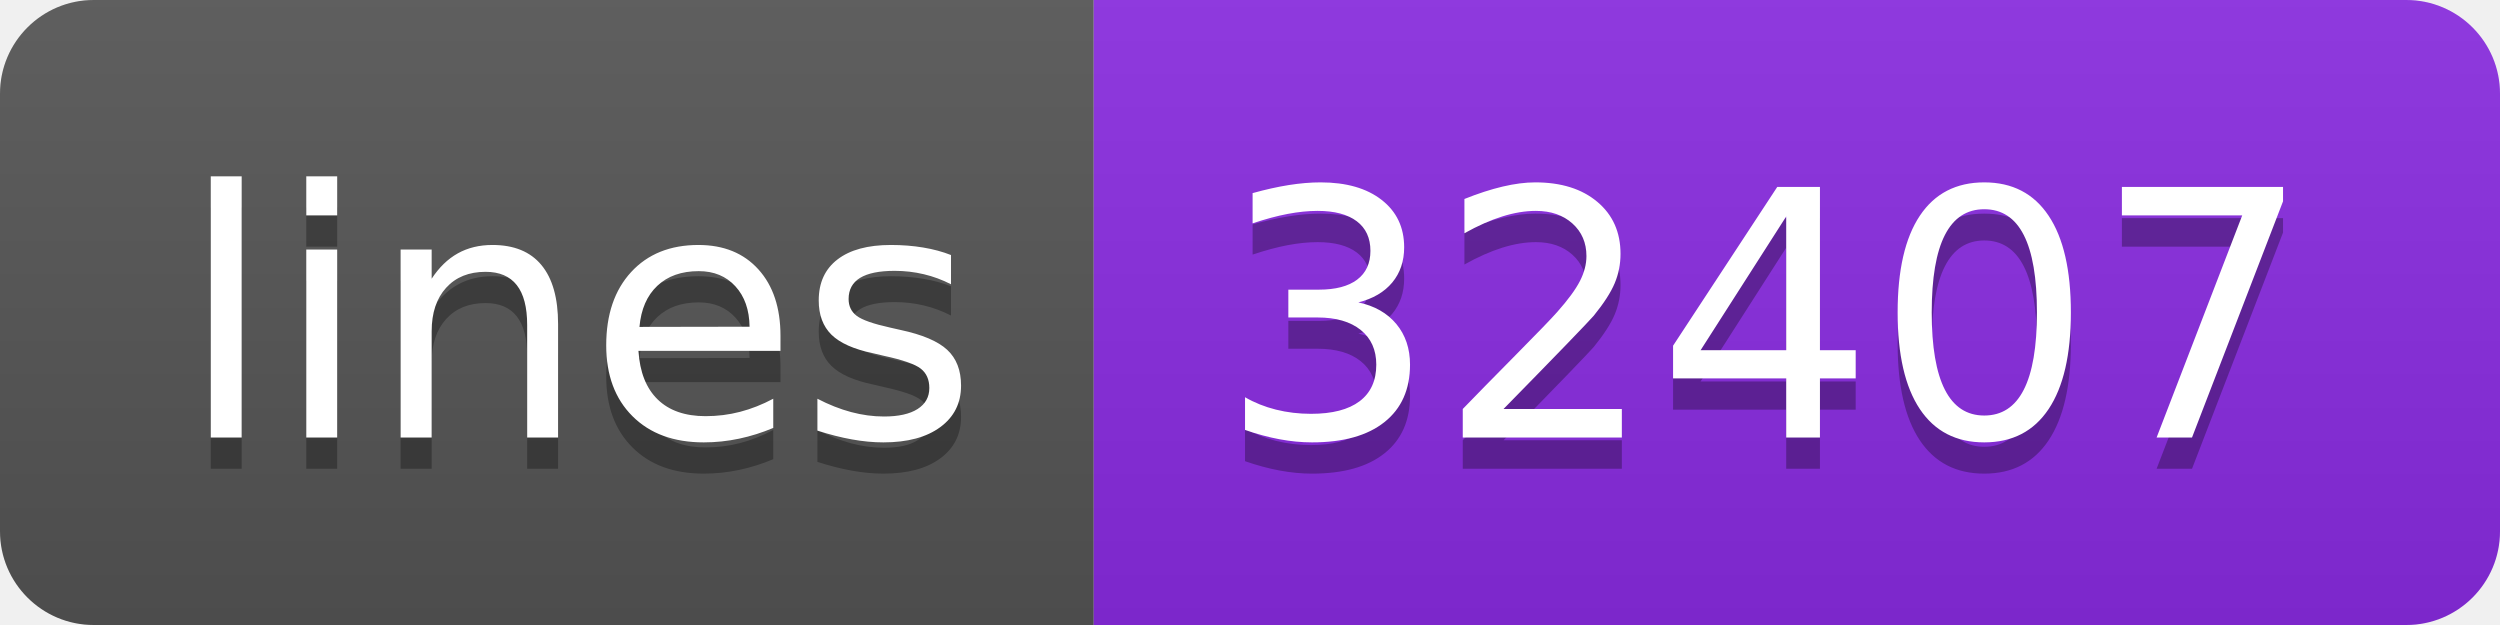
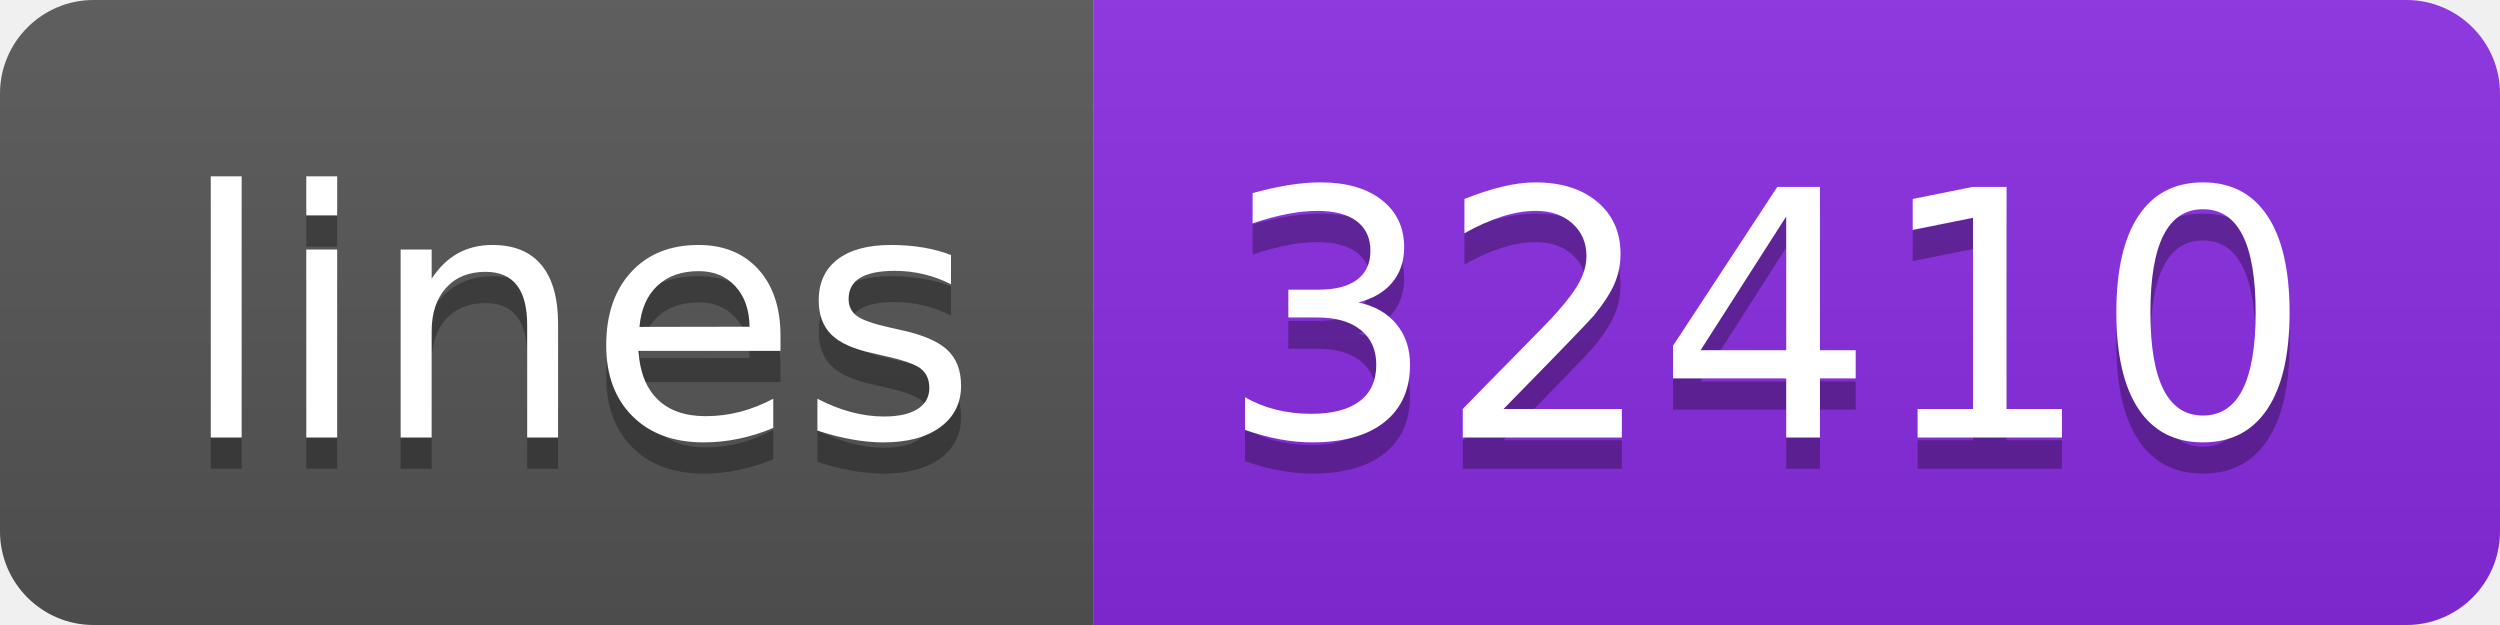
- <svg xmlns="http://www.w3.org/2000/svg" width="80" height="20" role="img" aria-label="lines: 32407">
+ <svg xmlns="http://www.w3.org/2000/svg" width="80" height="20" role="img" aria-label="lines: 32410">
  <linearGradient id="s" x2="0" y2="100%">
    <stop offset="0" stop-color="#bbb" stop-opacity=".1" />
    <stop offset="1" stop-opacity=".1" />
  </linearGradient>
  <clipPath id="r">
    <rect width="80" height="20" rx="3" fill="#fff" />
  </clipPath>
  <g clip-path="url(#r)">
    <rect width="35" height="20" fill="#555" />
    <rect x="35" width="45" height="20" fill="blueviolet" />
    <rect width="80" height="20" fill="url(#s)" />
  </g>
  <g fill="#fff" text-anchor="middle" font-family="Verdana,Geneva,DejaVu Sans,sans-serif" text-rendering="geometricPrecision" font-size="110">
    <text aria-hidden="true" x="185" y="150" fill="#010101" fill-opacity=".3" transform="scale(.1)" textLength="250">lines</text>
    <text x="185" y="140" transform="scale(.1)" fill="#fff" textLength="250">lines</text>
-     <text aria-hidden="true" x="565" y="150" fill="#010101" fill-opacity=".3" transform="scale(.1)" textLength="350">32407</text>
-     <text x="565" y="140" transform="scale(.1)" fill="#fff" textLength="350">32407</text>
+     <text aria-hidden="true" x="565" y="150" fill="#010101" fill-opacity=".3" transform="scale(.1)" textLength="350">32410</text>
+     <text x="565" y="140" transform="scale(.1)" fill="#fff" textLength="350">32410</text>
  </g>
</svg>
